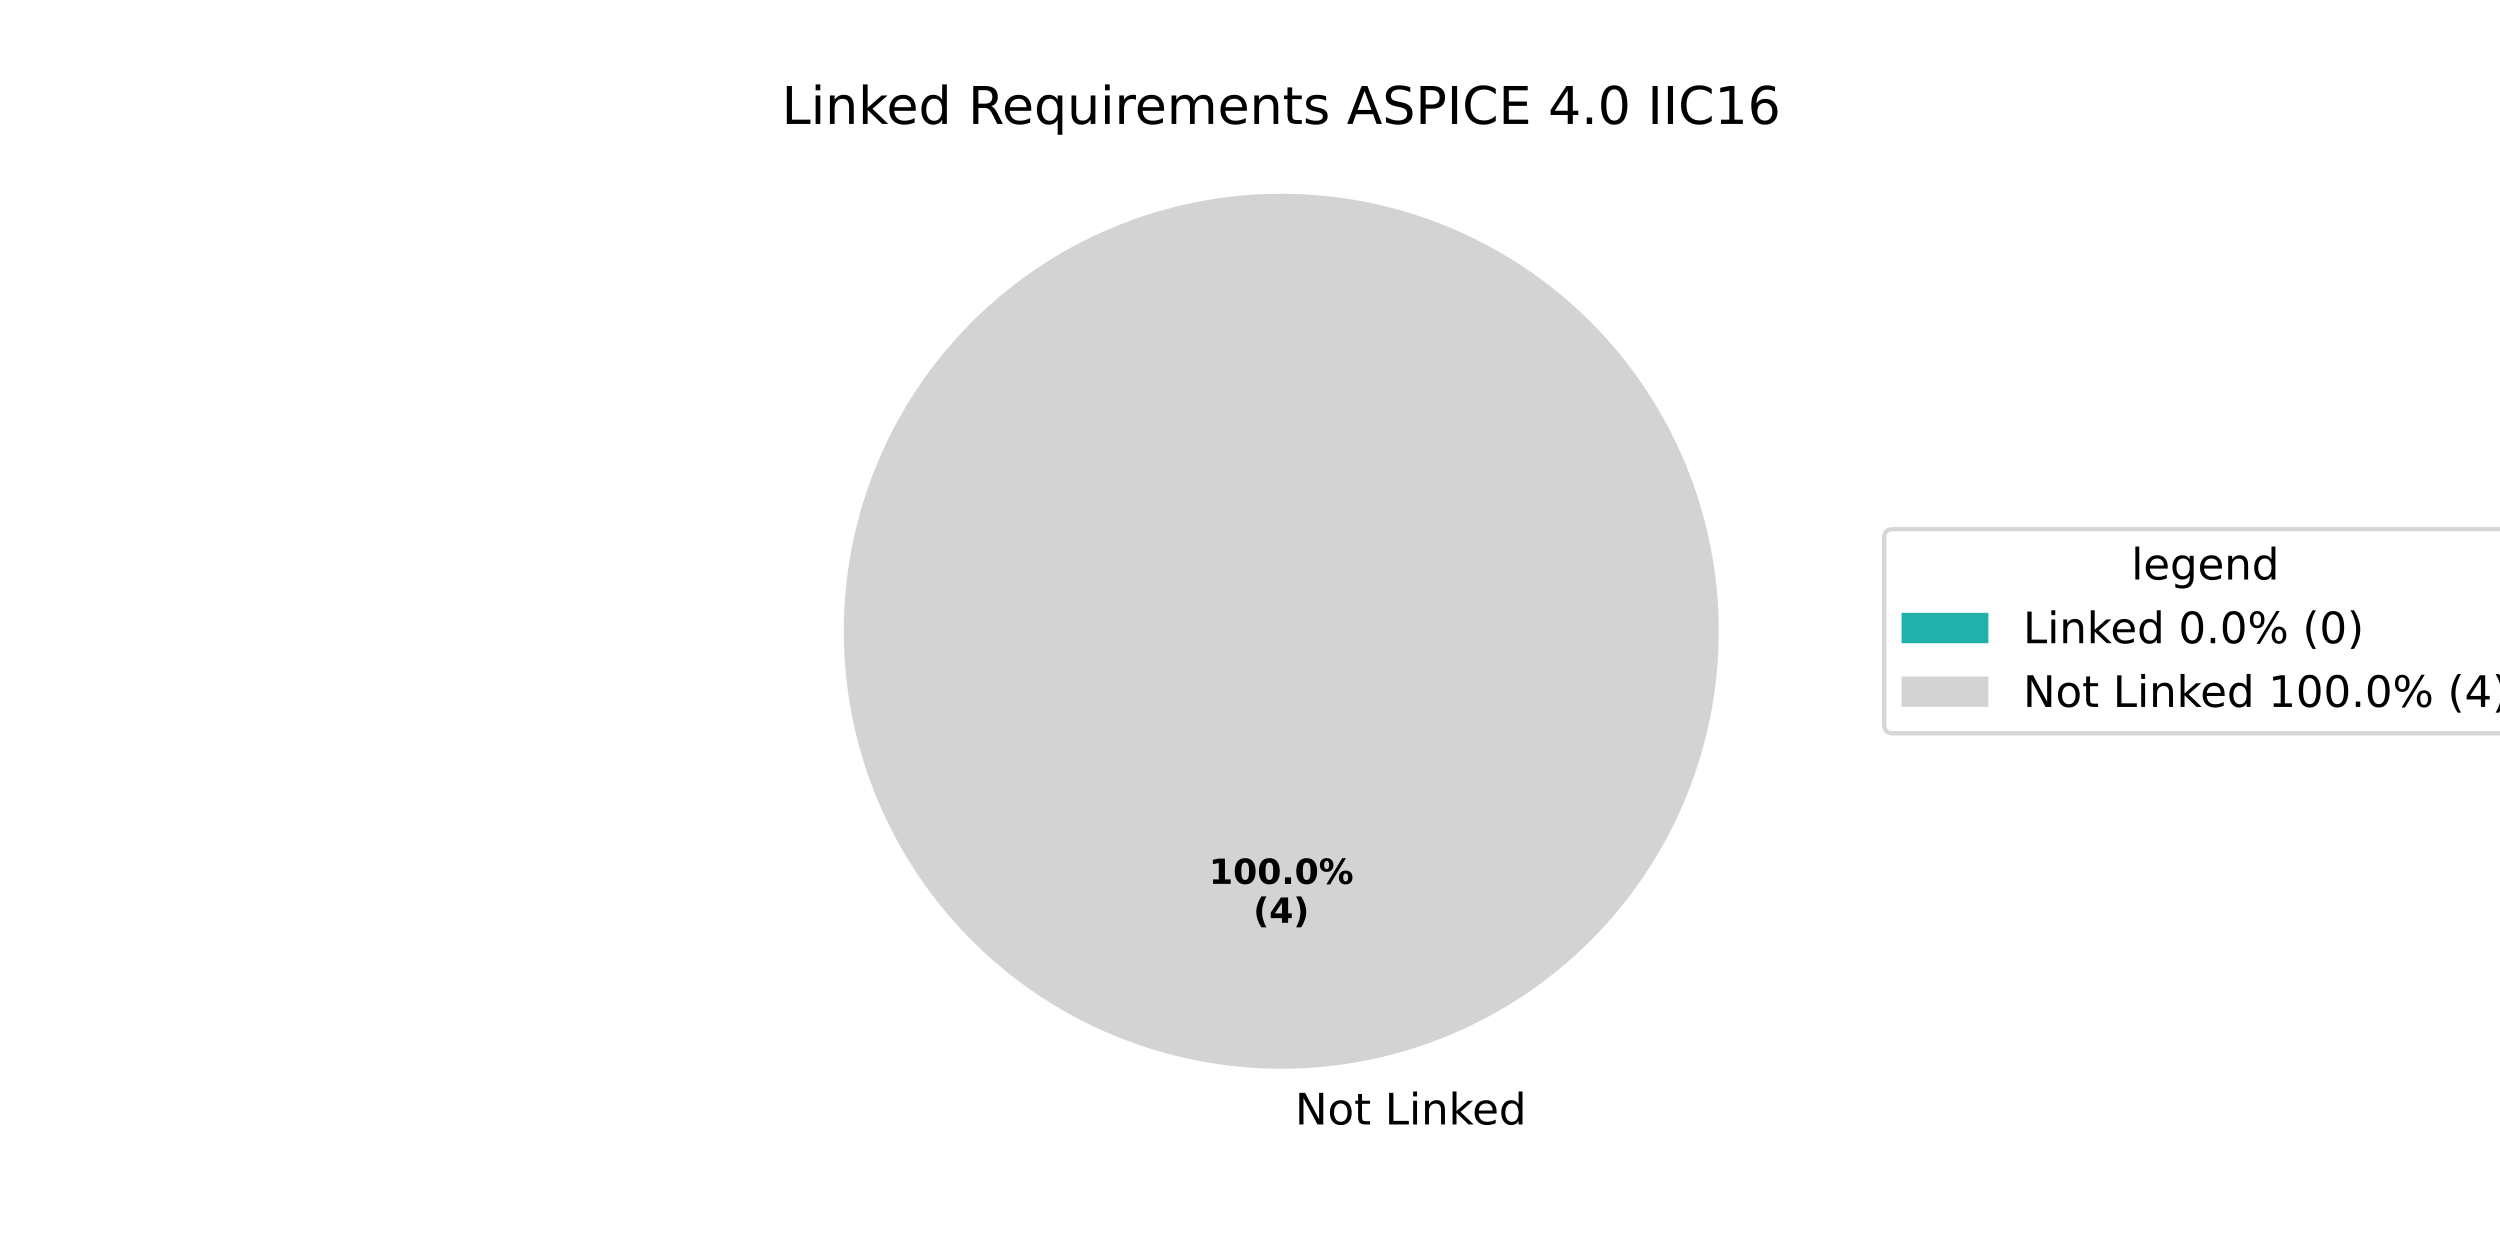
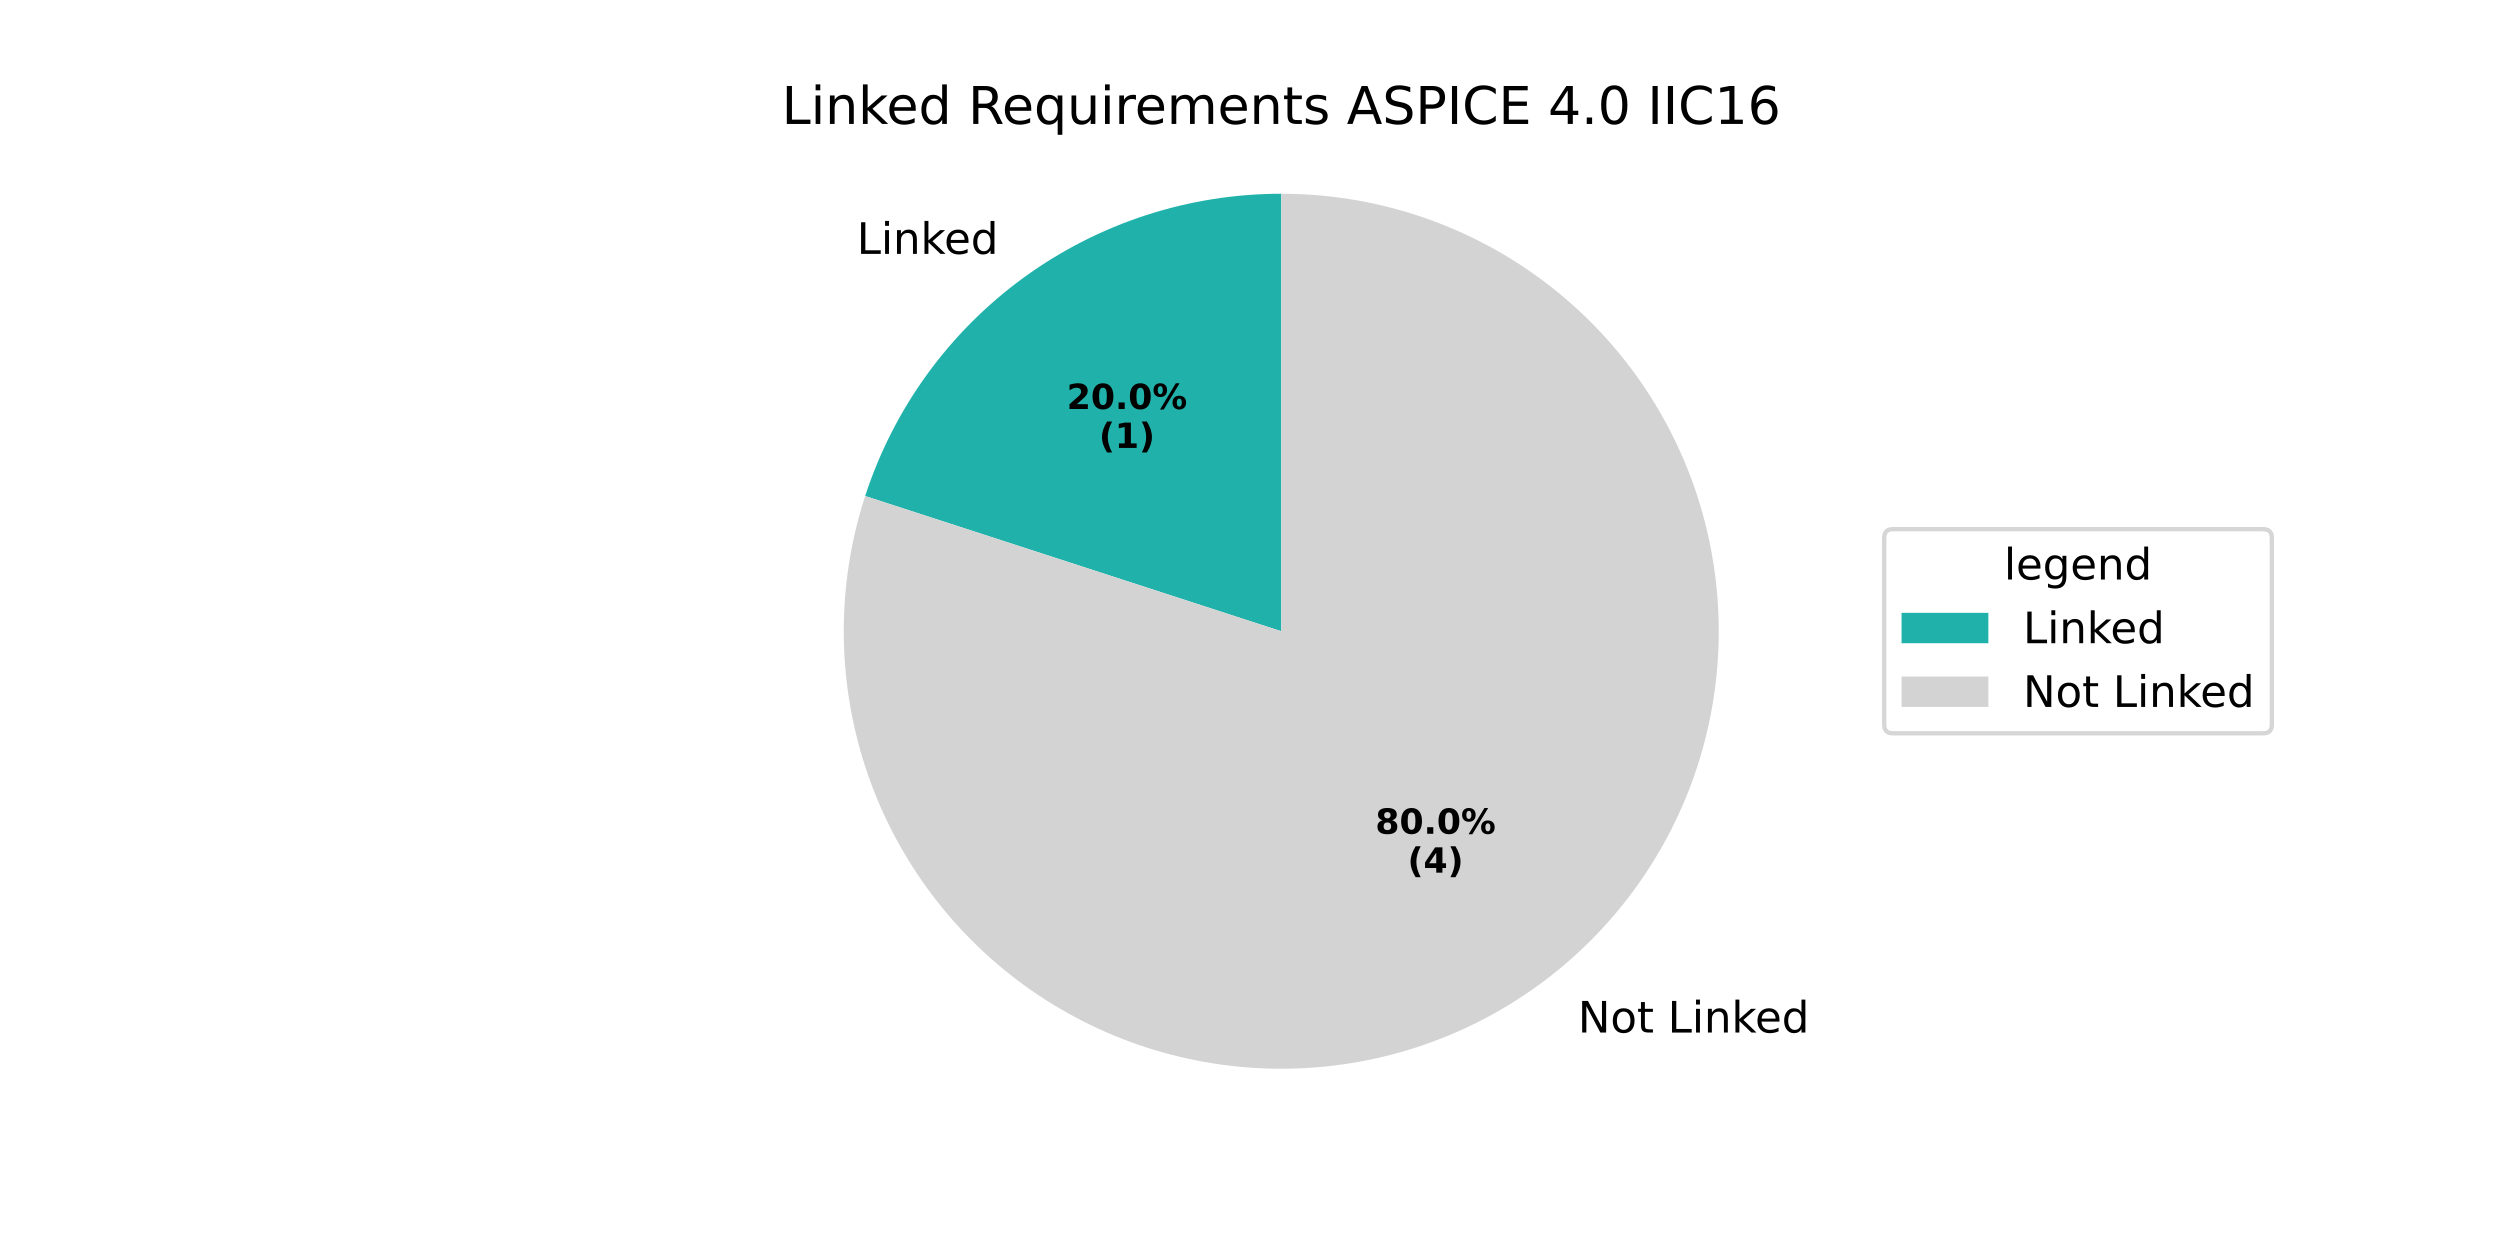
<svg xmlns="http://www.w3.org/2000/svg" xmlns:xlink="http://www.w3.org/1999/xlink" width="576pt" height="288pt" viewBox="0 0 576 288" version="1.1">
  <defs>
    <style type="text/css">*{stroke-linejoin: round; stroke-linecap: butt}</style>
  </defs>
  <g id="figure_1">
    <g id="patch_1">
      <path d="M 0 288  L 576 288  L 576 0  L 0 0  z " style="fill: #ffffff" />
    </g>
    <g id="axes_1">
      <g id="patch_2">
-         <path d="M 295.2 44.64  C 295.2 44.64 295.2 44.64 295.2 44.64  L 295.2 145.44  z " style="fill: #20b2aa" />
+         <path d="M 295.2 44.64  C 273.916 44.64 253.17 51.381 235.951 63.891  C 218.732 76.401 205.91 94.049 199.334 114.291  L 295.2 145.44  z " style="fill: #20b2aa" />
      </g>
      <g id="patch_3">
-         <path d="M 396 145.44  C 396 132.203 393.393 119.095 388.327 106.866  C 383.262 94.636 375.836 83.524 366.476 74.164  C 357.116 64.804 346.004 57.378 333.774 52.313  C 321.545 47.247 308.437 44.64 295.2 44.64  C 281.963 44.64 268.855 47.247 256.626 52.313  C 244.396 57.378 233.284 64.804 223.924 74.164  C 214.564 83.524 207.138 94.636 202.073 106.866  C 197.007 119.095 194.4 132.203 194.4 145.44  C 194.4 158.677 197.007 171.785 202.073 184.014  C 207.138 196.244 214.564 207.356 223.924 216.716  C 233.284 226.076 244.396 233.502 256.626 238.567  C 268.855 243.633 281.963 246.24 295.2 246.24  C 308.437 246.24 321.545 243.633 333.774 238.567  C 346.004 233.502 357.116 226.076 366.476 216.716  C 375.836 207.356 383.262 196.244 388.327 184.014  C 393.393 171.785 396 158.677 396 145.44  M 295.2 145.44  z " style="fill: #d3d3d3" />
+         <path d="M 199.334 114.291  C 196.065 124.351 194.4 134.863 194.4 145.44  C 194.4 156.017 196.065 166.529 199.334 176.589  C 202.602 186.649 207.434 196.131 213.651 204.689  C 219.868 213.246 227.394 220.772 235.951 226.989  C 244.509 233.206 253.991 238.038 264.051 241.306  C 274.111 244.575 284.623 246.24 295.2 246.24  C 305.777 246.24 316.289 244.575 326.349 241.306  C 336.409 238.038 345.891 233.206 354.449 226.989  C 363.006 220.772 370.532 213.246 376.749 204.689  C 382.966 196.131 387.798 186.649 391.066 176.589  C 394.335 166.529 396 156.017 396 145.44  C 396 134.863 394.335 124.351 391.067 114.291  C 387.798 104.231 382.966 94.749 376.749 86.191  C 370.532 77.634 363.006 70.108 354.449 63.891  C 345.891 57.674 336.409 52.842 326.349 49.573  C 316.289 46.305 305.777 44.64 295.2 44.64  L 295.2 145.44  z " style="fill: #d3d3d3" />
      </g>
      <g id="matplotlib.axis_1" />
      <g id="matplotlib.axis_2" />
      <g id="text_1">
-         <g transform="translate(295.2 259.0794) scale(0.1 -0.1)">
-           <defs>
-             <path id="DejaVuSans-20" transform="scale(0.015625)" />
-             <path id="DejaVuSans-4e" d="M 628 4666  L 1478 4666  L 3547 763  L 3547 4666  L 4159 4666  L 4159 0  L 3309 0  L 1241 3903  L 1241 0  L 628 0  L 628 4666  z " transform="scale(0.015625)" />
-             <path id="DejaVuSans-6f" d="M 1959 3097  Q 1497 3097 1228 2736  Q 959 2375 959 1747  Q 959 1119 1226 758  Q 1494 397 1959 397  Q 2419 397 2687 759  Q 2956 1122 2956 1747  Q 2956 2369 2687 2733  Q 2419 3097 1959 3097  z M 1959 3584  Q 2709 3584 3137 3096  Q 3566 2609 3566 1747  Q 3566 888 3137 398  Q 2709 -91 1959 -91  Q 1206 -91 779 398  Q 353 888 353 1747  Q 353 2609 779 3096  Q 1206 3584 1959 3584  z " transform="scale(0.015625)" />
-             <path id="DejaVuSans-74" d="M 1172 4494  L 1172 3500  L 2356 3500  L 2356 3053  L 1172 3053  L 1172 1153  Q 1172 725 1289 603  Q 1406 481 1766 481  L 2356 481  L 2356 0  L 1766 0  Q 1100 0 847 248  Q 594 497 594 1153  L 594 3053  L 172 3053  L 172 3500  L 594 3500  L 594 4494  L 1172 4494  z " transform="scale(0.015625)" />
+         <g transform="translate(197.4092 58.49557) scale(0.1 -0.1)">
+           <defs>
            <path id="DejaVuSans-4c" d="M 628 4666  L 1259 4666  L 1259 531  L 3531 531  L 3531 0  L 628 0  L 628 4666  z " transform="scale(0.015625)" />
            <path id="DejaVuSans-69" d="M 603 3500  L 1178 3500  L 1178 0  L 603 0  L 603 3500  z M 603 4863  L 1178 4863  L 1178 4134  L 603 4134  L 603 4863  z " transform="scale(0.015625)" />
            <path id="DejaVuSans-6e" d="M 3513 2113  L 3513 0  L 2938 0  L 2938 2094  Q 2938 2591 2744 2837  Q 2550 3084 2163 3084  Q 1697 3084 1428 2787  Q 1159 2491 1159 1978  L 1159 0  L 581 0  L 581 3500  L 1159 3500  L 1159 2956  Q 1366 3272 1645 3428  Q 1925 3584 2291 3584  Q 2894 3584 3203 3211  Q 3513 2838 3513 2113  z " transform="scale(0.015625)" />
            <path id="DejaVuSans-6b" d="M 581 4863  L 1159 4863  L 1159 1991  L 2875 3500  L 3609 3500  L 1753 1863  L 3688 0  L 2938 0  L 1159 1709  L 1159 0  L 581 0  L 581 4863  z " transform="scale(0.015625)" />
            <path id="DejaVuSans-65" d="M 3597 1894  L 3597 1613  L 953 1613  Q 991 1019 1311 708  Q 1631 397 2203 397  Q 2534 397 2845 478  Q 3156 559 3463 722  L 3463 178  Q 3153 47 2828 -22  Q 2503 -91 2169 -91  Q 1331 -91 842 396  Q 353 884 353 1716  Q 353 2575 817 3079  Q 1281 3584 2069 3584  Q 2775 3584 3186 3129  Q 3597 2675 3597 1894  z M 3022 2063  Q 3016 2534 2758 2815  Q 2500 3097 2075 3097  Q 1594 3097 1305 2825  Q 1016 2553 972 2059  L 3022 2063  z " transform="scale(0.015625)" />
            <path id="DejaVuSans-64" d="M 2906 2969  L 2906 4863  L 3481 4863  L 3481 0  L 2906 0  L 2906 525  Q 2725 213 2448 61  Q 2172 -91 1784 -91  Q 1150 -91 751 415  Q 353 922 353 1747  Q 353 2572 751 3078  Q 1150 3584 1784 3584  Q 2172 3584 2448 3432  Q 2725 3281 2906 2969  z M 947 1747  Q 947 1113 1208 752  Q 1469 391 1925 391  Q 2381 391 2643 752  Q 2906 1113 2906 1747  Q 2906 2381 2643 2742  Q 2381 3103 1925 3103  Q 1469 3103 1208 2742  Q 947 2381 947 1747  z " transform="scale(0.015625)" />
+           </defs>
+           <use xlink:href="#DejaVuSans-4c" />
+           <use xlink:href="#DejaVuSans-69" transform="translate(55.71289 0)" />
+           <use xlink:href="#DejaVuSans-6e" transform="translate(83.49609 0)" />
+           <use xlink:href="#DejaVuSans-6b" transform="translate(146.875 0)" />
+           <use xlink:href="#DejaVuSans-65" transform="translate(201.1602 0)" />
+           <use xlink:href="#DejaVuSans-64" transform="translate(262.6836 0)" />
+         </g>
+       </g>
+       <g id="text_2">
+         <g transform="translate(245.7739 94.23902) scale(0.08 -0.08)">
+           <defs>
+             <path id="DejaVuSans-Bold-32" d="M 1844 884  L 3897 884  L 3897 0  L 506 0  L 506 884  L 2209 2388  Q 2438 2594 2547 2791  Q 2656 2988 2656 3200  Q 2656 3528 2436 3728  Q 2216 3928 1850 3928  Q 1569 3928 1234 3808  Q 900 3688 519 3450  L 519 4475  Q 925 4609 1322 4679  Q 1719 4750 2100 4750  Q 2938 4750 3402 4381  Q 3866 4013 3866 3353  Q 3866 2972 3669 2642  Q 3472 2313 2841 1759  L 1844 884  z " transform="scale(0.015625)" />
+             <path id="DejaVuSans-Bold-30" d="M 2944 2338  Q 2944 3213 2780 3570  Q 2616 3928 2228 3928  Q 1841 3928 1675 3570  Q 1509 3213 1509 2338  Q 1509 1453 1675 1090  Q 1841 728 2228 728  Q 2613 728 2778 1090  Q 2944 1453 2944 2338  z M 4147 2328  Q 4147 1169 3647 539  Q 3147 -91 2228 -91  Q 1306 -91 806 539  Q 306 1169 306 2328  Q 306 3491 806 4120  Q 1306 4750 2228 4750  Q 3147 4750 3647 4120  Q 4147 3491 4147 2328  z " transform="scale(0.015625)" />
+             <path id="DejaVuSans-Bold-2e" d="M 653 1209  L 1778 1209  L 1778 0  L 653 0  L 653 1209  z " transform="scale(0.015625)" />
+             <path id="DejaVuSans-Bold-25" d="M 4959 1925  Q 4738 1925 4616 1733  Q 4494 1541 4494 1184  Q 4494 825 4614 633  Q 4734 441 4959 441  Q 5184 441 5303 633  Q 5422 825 5422 1184  Q 5422 1541 5301 1733  Q 5181 1925 4959 1925  z M 4959 2450  Q 5541 2450 5875 2112  Q 6209 1775 6209 1184  Q 6209 594 5875 251  Q 5541 -91 4959 -91  Q 4378 -91 4042 251  Q 3706 594 3706 1184  Q 3706 1772 4042 2111  Q 4378 2450 4959 2450  z M 2094 -91  L 1403 -91  L 4319 4750  L 5013 4750  L 2094 -91  z M 1453 4750  Q 2034 4750 2367 4411  Q 2700 4072 2700 3481  Q 2700 2891 2367 2550  Q 2034 2209 1453 2209  Q 872 2209 539 2550  Q 206 2891 206 3481  Q 206 4072 539 4411  Q 872 4750 1453 4750  z M 1453 4225  Q 1228 4225 1106 4031  Q 984 3838 984 3481  Q 984 3122 1106 2926  Q 1228 2731 1453 2731  Q 1678 2731 1798 2926  Q 1919 3122 1919 3481  Q 1919 3838 1797 4031  Q 1675 4225 1453 4225  z " transform="scale(0.015625)" />
+           </defs>
+           <use xlink:href="#DejaVuSans-Bold-32" />
+           <use xlink:href="#DejaVuSans-Bold-30" transform="translate(69.58008 0)" />
+           <use xlink:href="#DejaVuSans-Bold-2e" transform="translate(139.1602 0)" />
+           <use xlink:href="#DejaVuSans-Bold-30" transform="translate(177.1484 0)" />
+           <use xlink:href="#DejaVuSans-Bold-25" transform="translate(246.7285 0)" />
+         </g>
+         <g transform="translate(253.2114 103.1973) scale(0.08 -0.08)">
+           <defs>
+             <path id="DejaVuSans-Bold-28" d="M 2413 -844  L 1484 -844  Q 1006 -72 778 623  Q 550 1319 550 2003  Q 550 2688 779 3389  Q 1009 4091 1484 4856  L 2413 4856  Q 2013 4116 1813 3408  Q 1613 2700 1613 2009  Q 1613 1319 1811 609  Q 2009 -100 2413 -844  z " transform="scale(0.015625)" />
+             <path id="DejaVuSans-Bold-31" d="M 750 831  L 1813 831  L 1813 3847  L 722 3622  L 722 4441  L 1806 4666  L 2950 4666  L 2950 831  L 4013 831  L 4013 0  L 750 0  L 750 831  z " transform="scale(0.015625)" />
+             <path id="DejaVuSans-Bold-29" d="M 513 -844  Q 913 -100 1113 609  Q 1313 1319 1313 2009  Q 1313 2700 1113 3408  Q 913 4116 513 4856  L 1441 4856  Q 1916 4091 2145 3389  Q 2375 2688 2375 2003  Q 2375 1319 2147 623  Q 1919 -72 1441 -844  L 513 -844  z " transform="scale(0.015625)" />
+           </defs>
+           <use xlink:href="#DejaVuSans-Bold-28" />
+           <use xlink:href="#DejaVuSans-Bold-31" transform="translate(45.70312 0)" />
+           <use xlink:href="#DejaVuSans-Bold-29" transform="translate(115.2832 0)" />
+         </g>
+       </g>
+       <g id="text_3">
+         <g transform="translate(360.3737 237.9032) scale(0.1 -0.1)">
+           <defs>
+             <path id="DejaVuSans-20" transform="scale(0.015625)" />
+             <path id="DejaVuSans-4e" d="M 628 4666  L 1478 4666  L 3547 763  L 3547 4666  L 4159 4666  L 4159 0  L 3309 0  L 1241 3903  L 1241 0  L 628 0  L 628 4666  z " transform="scale(0.015625)" />
+             <path id="DejaVuSans-6f" d="M 1959 3097  Q 1497 3097 1228 2736  Q 959 2375 959 1747  Q 959 1119 1226 758  Q 1494 397 1959 397  Q 2419 397 2687 759  Q 2956 1122 2956 1747  Q 2956 2369 2687 2733  Q 2419 3097 1959 3097  z M 1959 3584  Q 2709 3584 3137 3096  Q 3566 2609 3566 1747  Q 3566 888 3137 398  Q 2709 -91 1959 -91  Q 1206 -91 779 398  Q 353 888 353 1747  Q 353 2609 779 3096  Q 1206 3584 1959 3584  z " transform="scale(0.015625)" />
+             <path id="DejaVuSans-74" d="M 1172 4494  L 1172 3500  L 2356 3500  L 2356 3053  L 1172 3053  L 1172 1153  Q 1172 725 1289 603  Q 1406 481 1766 481  L 2356 481  L 2356 0  L 1766 0  Q 1100 0 847 248  Q 594 497 594 1153  L 594 3053  L 172 3053  L 172 3500  L 594 3500  L 594 4494  L 1172 4494  z " transform="scale(0.015625)" />
          </defs>
          <use xlink:href="#DejaVuSans-20" />
          <use xlink:href="#DejaVuSans-4e" transform="translate(31.78711 0)" />
          <use xlink:href="#DejaVuSans-6f" transform="translate(106.5918 0)" />
          <use xlink:href="#DejaVuSans-74" transform="translate(167.7734 0)" />
          <use xlink:href="#DejaVuSans-20" transform="translate(206.9824 0)" />
          <use xlink:href="#DejaVuSans-4c" transform="translate(238.7695 0)" />
          <use xlink:href="#DejaVuSans-69" transform="translate(294.4824 0)" />
          <use xlink:href="#DejaVuSans-6e" transform="translate(322.2656 0)" />
          <use xlink:href="#DejaVuSans-6b" transform="translate(385.6445 0)" />
          <use xlink:href="#DejaVuSans-65" transform="translate(439.9297 0)" />
          <use xlink:href="#DejaVuSans-64" transform="translate(501.4531 0)" />
        </g>
      </g>
-       <g id="text_2">
-         <g transform="translate(278.54 203.6484) scale(0.08 -0.08)">
-           <defs>
-             <path id="DejaVuSans-Bold-31" d="M 750 831  L 1813 831  L 1813 3847  L 722 3622  L 722 4441  L 1806 4666  L 2950 4666  L 2950 831  L 4013 831  L 4013 0  L 750 0  L 750 831  z " transform="scale(0.015625)" />
-             <path id="DejaVuSans-Bold-30" d="M 2944 2338  Q 2944 3213 2780 3570  Q 2616 3928 2228 3928  Q 1841 3928 1675 3570  Q 1509 3213 1509 2338  Q 1509 1453 1675 1090  Q 1841 728 2228 728  Q 2613 728 2778 1090  Q 2944 1453 2944 2338  z M 4147 2328  Q 4147 1169 3647 539  Q 3147 -91 2228 -91  Q 1306 -91 806 539  Q 306 1169 306 2328  Q 306 3491 806 4120  Q 1306 4750 2228 4750  Q 3147 4750 3647 4120  Q 4147 3491 4147 2328  z " transform="scale(0.015625)" />
-             <path id="DejaVuSans-Bold-2e" d="M 653 1209  L 1778 1209  L 1778 0  L 653 0  L 653 1209  z " transform="scale(0.015625)" />
-             <path id="DejaVuSans-Bold-25" d="M 4959 1925  Q 4738 1925 4616 1733  Q 4494 1541 4494 1184  Q 4494 825 4614 633  Q 4734 441 4959 441  Q 5184 441 5303 633  Q 5422 825 5422 1184  Q 5422 1541 5301 1733  Q 5181 1925 4959 1925  z M 4959 2450  Q 5541 2450 5875 2112  Q 6209 1775 6209 1184  Q 6209 594 5875 251  Q 5541 -91 4959 -91  Q 4378 -91 4042 251  Q 3706 594 3706 1184  Q 3706 1772 4042 2111  Q 4378 2450 4959 2450  z M 2094 -91  L 1403 -91  L 4319 4750  L 5013 4750  L 2094 -91  z M 1453 4750  Q 2034 4750 2367 4411  Q 2700 4072 2700 3481  Q 2700 2891 2367 2550  Q 2034 2209 1453 2209  Q 872 2209 539 2550  Q 206 2891 206 3481  Q 206 4072 539 4411  Q 872 4750 1453 4750  z M 1453 4225  Q 1228 4225 1106 4031  Q 984 3838 984 3481  Q 984 3122 1106 2926  Q 1228 2731 1453 2731  Q 1678 2731 1798 2926  Q 1919 3122 1919 3481  Q 1919 3838 1797 4031  Q 1675 4225 1453 4225  z " transform="scale(0.015625)" />
-           </defs>
-           <use xlink:href="#DejaVuSans-Bold-31" />
+       <g id="text_4">
+         <g transform="translate(316.8724 192.0977) scale(0.08 -0.08)">
+           <defs>
+             <path id="DejaVuSans-Bold-38" d="M 2228 2088  Q 1891 2088 1709 1903  Q 1528 1719 1528 1375  Q 1528 1031 1709 848  Q 1891 666 2228 666  Q 2563 666 2741 848  Q 2919 1031 2919 1375  Q 2919 1722 2741 1905  Q 2563 2088 2228 2088  z M 1350 2484  Q 925 2613 709 2878  Q 494 3144 494 3541  Q 494 4131 934 4440  Q 1375 4750 2228 4750  Q 3075 4750 3515 4442  Q 3956 4134 3956 3541  Q 3956 3144 3739 2878  Q 3522 2613 3097 2484  Q 3572 2353 3814 2058  Q 4056 1763 4056 1313  Q 4056 619 3595 264  Q 3134 -91 2228 -91  Q 1319 -91 855 264  Q 391 619 391 1313  Q 391 1763 633 2058  Q 875 2353 1350 2484  z M 1631 3419  Q 1631 3141 1786 2991  Q 1941 2841 2228 2841  Q 2509 2841 2662 2991  Q 2816 3141 2816 3419  Q 2816 3697 2662 3845  Q 2509 3994 2228 3994  Q 1941 3994 1786 3844  Q 1631 3694 1631 3419  z " transform="scale(0.015625)" />
+           </defs>
+           <use xlink:href="#DejaVuSans-Bold-38" />
          <use xlink:href="#DejaVuSans-Bold-30" transform="translate(69.58008 0)" />
-           <use xlink:href="#DejaVuSans-Bold-30" transform="translate(139.1602 0)" />
-           <use xlink:href="#DejaVuSans-Bold-2e" transform="translate(208.7402 0)" />
-           <use xlink:href="#DejaVuSans-Bold-30" transform="translate(246.7285 0)" />
-           <use xlink:href="#DejaVuSans-Bold-25" transform="translate(316.3086 0)" />
-         </g>
-         <g transform="translate(288.7606 212.6066) scale(0.08 -0.08)">
-           <defs>
-             <path id="DejaVuSans-Bold-28" d="M 2413 -844  L 1484 -844  Q 1006 -72 778 623  Q 550 1319 550 2003  Q 550 2688 779 3389  Q 1009 4091 1484 4856  L 2413 4856  Q 2013 4116 1813 3408  Q 1613 2700 1613 2009  Q 1613 1319 1811 609  Q 2009 -100 2413 -844  z " transform="scale(0.015625)" />
+           <use xlink:href="#DejaVuSans-Bold-2e" transform="translate(139.1602 0)" />
+           <use xlink:href="#DejaVuSans-Bold-30" transform="translate(177.1484 0)" />
+           <use xlink:href="#DejaVuSans-Bold-25" transform="translate(246.7285 0)" />
+         </g>
+         <g transform="translate(324.3099 201.056) scale(0.08 -0.08)">
+           <defs>
            <path id="DejaVuSans-Bold-34" d="M 2356 3675  L 1038 1722  L 2356 1722  L 2356 3675  z M 2156 4666  L 3494 4666  L 3494 1722  L 4159 1722  L 4159 850  L 3494 850  L 3494 0  L 2356 0  L 2356 850  L 288 850  L 288 1881  L 2156 4666  z " transform="scale(0.015625)" />
-             <path id="DejaVuSans-Bold-29" d="M 513 -844  Q 913 -100 1113 609  Q 1313 1319 1313 2009  Q 1313 2700 1113 3408  Q 913 4116 513 4856  L 1441 4856  Q 1916 4091 2145 3389  Q 2375 2688 2375 2003  Q 2375 1319 2147 623  Q 1919 -72 1441 -844  L 513 -844  z " transform="scale(0.015625)" />
          </defs>
          <use xlink:href="#DejaVuSans-Bold-28" />
          <use xlink:href="#DejaVuSans-Bold-34" transform="translate(45.70312 0)" />
          <use xlink:href="#DejaVuSans-Bold-29" transform="translate(115.2832 0)" />
        </g>
      </g>
-       <g id="text_3">
+       <g id="text_5">
        <g transform="translate(180.1041 28.56) scale(0.12 -0.12)">
          <defs>
            <path id="DejaVuSans-52" d="M 2841 2188  Q 3044 2119 3236 1894  Q 3428 1669 3622 1275  L 4263 0  L 3584 0  L 2988 1197  Q 2756 1666 2539 1819  Q 2322 1972 1947 1972  L 1259 1972  L 1259 0  L 628 0  L 628 4666  L 2053 4666  Q 2853 4666 3247 4331  Q 3641 3997 3641 3322  Q 3641 2881 3436 2590  Q 3231 2300 2841 2188  z M 1259 4147  L 1259 2491  L 2053 2491  Q 2509 2491 2742 2702  Q 2975 2913 2975 3322  Q 2975 3731 2742 3939  Q 2509 4147 2053 4147  L 1259 4147  z " transform="scale(0.015625)" />
            <path id="DejaVuSans-71" d="M 947 1747  Q 947 1113 1208 752  Q 1469 391 1925 391  Q 2381 391 2643 752  Q 2906 1113 2906 1747  Q 2906 2381 2643 2742  Q 2381 3103 1925 3103  Q 1469 3103 1208 2742  Q 947 2381 947 1747  z M 2906 525  Q 2725 213 2448 61  Q 2172 -91 1784 -91  Q 1150 -91 751 415  Q 353 922 353 1747  Q 353 2572 751 3078  Q 1150 3584 1784 3584  Q 2172 3584 2448 3432  Q 2725 3281 2906 2969  L 2906 3500  L 3481 3500  L 3481 -1331  L 2906 -1331  L 2906 525  z " transform="scale(0.015625)" />
            <path id="DejaVuSans-75" d="M 544 1381  L 544 3500  L 1119 3500  L 1119 1403  Q 1119 906 1312 657  Q 1506 409 1894 409  Q 2359 409 2629 706  Q 2900 1003 2900 1516  L 2900 3500  L 3475 3500  L 3475 0  L 2900 0  L 2900 538  Q 2691 219 2414 64  Q 2138 -91 1772 -91  Q 1169 -91 856 284  Q 544 659 544 1381  z M 1991 3584  L 1991 3584  z " transform="scale(0.015625)" />
            <path id="DejaVuSans-72" d="M 2631 2963  Q 2534 3019 2420 3045  Q 2306 3072 2169 3072  Q 1681 3072 1420 2755  Q 1159 2438 1159 1844  L 1159 0  L 581 0  L 581 3500  L 1159 3500  L 1159 2956  Q 1341 3275 1631 3429  Q 1922 3584 2338 3584  Q 2397 3584 2469 3576  Q 2541 3569 2628 3553  L 2631 2963  z " transform="scale(0.015625)" />
            <path id="DejaVuSans-6d" d="M 3328 2828  Q 3544 3216 3844 3400  Q 4144 3584 4550 3584  Q 5097 3584 5394 3201  Q 5691 2819 5691 2113  L 5691 0  L 5113 0  L 5113 2094  Q 5113 2597 4934 2840  Q 4756 3084 4391 3084  Q 3944 3084 3684 2787  Q 3425 2491 3425 1978  L 3425 0  L 2847 0  L 2847 2094  Q 2847 2600 2669 2842  Q 2491 3084 2119 3084  Q 1678 3084 1418 2786  Q 1159 2488 1159 1978  L 1159 0  L 581 0  L 581 3500  L 1159 3500  L 1159 2956  Q 1356 3278 1631 3431  Q 1906 3584 2284 3584  Q 2666 3584 2933 3390  Q 3200 3197 3328 2828  z " transform="scale(0.015625)" />
            <path id="DejaVuSans-73" d="M 2834 3397  L 2834 2853  Q 2591 2978 2328 3040  Q 2066 3103 1784 3103  Q 1356 3103 1142 2972  Q 928 2841 928 2578  Q 928 2378 1081 2264  Q 1234 2150 1697 2047  L 1894 2003  Q 2506 1872 2764 1633  Q 3022 1394 3022 966  Q 3022 478 2636 193  Q 2250 -91 1575 -91  Q 1294 -91 989 -36  Q 684 19 347 128  L 347 722  Q 666 556 975 473  Q 1284 391 1588 391  Q 1994 391 2212 530  Q 2431 669 2431 922  Q 2431 1156 2273 1281  Q 2116 1406 1581 1522  L 1381 1569  Q 847 1681 609 1914  Q 372 2147 372 2553  Q 372 3047 722 3315  Q 1072 3584 1716 3584  Q 2034 3584 2315 3537  Q 2597 3491 2834 3397  z " transform="scale(0.015625)" />
            <path id="DejaVuSans-41" d="M 2188 4044  L 1331 1722  L 3047 1722  L 2188 4044  z M 1831 4666  L 2547 4666  L 4325 0  L 3669 0  L 3244 1197  L 1141 1197  L 716 0  L 50 0  L 1831 4666  z " transform="scale(0.015625)" />
            <path id="DejaVuSans-53" d="M 3425 4513  L 3425 3897  Q 3066 4069 2747 4153  Q 2428 4238 2131 4238  Q 1616 4238 1336 4038  Q 1056 3838 1056 3469  Q 1056 3159 1242 3001  Q 1428 2844 1947 2747  L 2328 2669  Q 3034 2534 3370 2195  Q 3706 1856 3706 1288  Q 3706 609 3251 259  Q 2797 -91 1919 -91  Q 1588 -91 1214 -16  Q 841 59 441 206  L 441 856  Q 825 641 1194 531  Q 1563 422 1919 422  Q 2459 422 2753 634  Q 3047 847 3047 1241  Q 3047 1584 2836 1778  Q 2625 1972 2144 2069  L 1759 2144  Q 1053 2284 737 2584  Q 422 2884 422 3419  Q 422 4038 858 4394  Q 1294 4750 2059 4750  Q 2388 4750 2728 4690  Q 3069 4631 3425 4513  z " transform="scale(0.015625)" />
            <path id="DejaVuSans-50" d="M 1259 4147  L 1259 2394  L 2053 2394  Q 2494 2394 2734 2622  Q 2975 2850 2975 3272  Q 2975 3691 2734 3919  Q 2494 4147 2053 4147  L 1259 4147  z M 628 4666  L 2053 4666  Q 2838 4666 3239 4311  Q 3641 3956 3641 3272  Q 3641 2581 3239 2228  Q 2838 1875 2053 1875  L 1259 1875  L 1259 0  L 628 0  L 628 4666  z " transform="scale(0.015625)" />
            <path id="DejaVuSans-49" d="M 628 4666  L 1259 4666  L 1259 0  L 628 0  L 628 4666  z " transform="scale(0.015625)" />
            <path id="DejaVuSans-43" d="M 4122 4306  L 4122 3641  Q 3803 3938 3442 4084  Q 3081 4231 2675 4231  Q 1875 4231 1450 3742  Q 1025 3253 1025 2328  Q 1025 1406 1450 917  Q 1875 428 2675 428  Q 3081 428 3442 575  Q 3803 722 4122 1019  L 4122 359  Q 3791 134 3420 21  Q 3050 -91 2638 -91  Q 1578 -91 968 557  Q 359 1206 359 2328  Q 359 3453 968 4101  Q 1578 4750 2638 4750  Q 3056 4750 3426 4639  Q 3797 4528 4122 4306  z " transform="scale(0.015625)" />
            <path id="DejaVuSans-45" d="M 628 4666  L 3578 4666  L 3578 4134  L 1259 4134  L 1259 2753  L 3481 2753  L 3481 2222  L 1259 2222  L 1259 531  L 3634 531  L 3634 0  L 628 0  L 628 4666  z " transform="scale(0.015625)" />
            <path id="DejaVuSans-34" d="M 2419 4116  L 825 1625  L 2419 1625  L 2419 4116  z M 2253 4666  L 3047 4666  L 3047 1625  L 3713 1625  L 3713 1100  L 3047 1100  L 3047 0  L 2419 0  L 2419 1100  L 313 1100  L 313 1709  L 2253 4666  z " transform="scale(0.015625)" />
            <path id="DejaVuSans-2e" d="M 684 794  L 1344 794  L 1344 0  L 684 0  L 684 794  z " transform="scale(0.015625)" />
            <path id="DejaVuSans-30" d="M 2034 4250  Q 1547 4250 1301 3770  Q 1056 3291 1056 2328  Q 1056 1369 1301 889  Q 1547 409 2034 409  Q 2525 409 2770 889  Q 3016 1369 3016 2328  Q 3016 3291 2770 3770  Q 2525 4250 2034 4250  z M 2034 4750  Q 2819 4750 3233 4129  Q 3647 3509 3647 2328  Q 3647 1150 3233 529  Q 2819 -91 2034 -91  Q 1250 -91 836 529  Q 422 1150 422 2328  Q 422 3509 836 4129  Q 1250 4750 2034 4750  z " transform="scale(0.015625)" />
            <path id="DejaVuSans-31" d="M 794 531  L 1825 531  L 1825 4091  L 703 3866  L 703 4441  L 1819 4666  L 2450 4666  L 2450 531  L 3481 531  L 3481 0  L 794 0  L 794 531  z " transform="scale(0.015625)" />
            <path id="DejaVuSans-36" d="M 2113 2584  Q 1688 2584 1439 2293  Q 1191 2003 1191 1497  Q 1191 994 1439 701  Q 1688 409 2113 409  Q 2538 409 2786 701  Q 3034 994 3034 1497  Q 3034 2003 2786 2293  Q 2538 2584 2113 2584  z M 3366 4563  L 3366 3988  Q 3128 4100 2886 4159  Q 2644 4219 2406 4219  Q 1781 4219 1451 3797  Q 1122 3375 1075 2522  Q 1259 2794 1537 2939  Q 1816 3084 2150 3084  Q 2853 3084 3261 2657  Q 3669 2231 3669 1497  Q 3669 778 3244 343  Q 2819 -91 2113 -91  Q 1303 -91 875 529  Q 447 1150 447 2328  Q 447 3434 972 4092  Q 1497 4750 2381 4750  Q 2619 4750 2861 4703  Q 3103 4656 3366 4563  z " transform="scale(0.015625)" />
          </defs>
          <use xlink:href="#DejaVuSans-4c" />
          <use xlink:href="#DejaVuSans-69" transform="translate(55.71289 0)" />
          <use xlink:href="#DejaVuSans-6e" transform="translate(83.49609 0)" />
          <use xlink:href="#DejaVuSans-6b" transform="translate(146.875 0)" />
          <use xlink:href="#DejaVuSans-65" transform="translate(201.1602 0)" />
          <use xlink:href="#DejaVuSans-64" transform="translate(262.6836 0)" />
          <use xlink:href="#DejaVuSans-20" transform="translate(326.1602 0)" />
          <use xlink:href="#DejaVuSans-52" transform="translate(357.9473 0)" />
          <use xlink:href="#DejaVuSans-65" transform="translate(422.9297 0)" />
          <use xlink:href="#DejaVuSans-71" transform="translate(484.4531 0)" />
          <use xlink:href="#DejaVuSans-75" transform="translate(547.9297 0)" />
          <use xlink:href="#DejaVuSans-69" transform="translate(611.3086 0)" />
          <use xlink:href="#DejaVuSans-72" transform="translate(639.0918 0)" />
          <use xlink:href="#DejaVuSans-65" transform="translate(677.9551 0)" />
          <use xlink:href="#DejaVuSans-6d" transform="translate(739.4785 0)" />
          <use xlink:href="#DejaVuSans-65" transform="translate(836.8906 0)" />
          <use xlink:href="#DejaVuSans-6e" transform="translate(898.4141 0)" />
          <use xlink:href="#DejaVuSans-74" transform="translate(961.793 0)" />
          <use xlink:href="#DejaVuSans-73" transform="translate(1001.002 0)" />
          <use xlink:href="#DejaVuSans-20" transform="translate(1053.102 0)" />
          <use xlink:href="#DejaVuSans-41" transform="translate(1084.889 0)" />
          <use xlink:href="#DejaVuSans-53" transform="translate(1153.297 0)" />
          <use xlink:href="#DejaVuSans-50" transform="translate(1216.773 0)" />
          <use xlink:href="#DejaVuSans-49" transform="translate(1277.076 0)" />
          <use xlink:href="#DejaVuSans-43" transform="translate(1306.568 0)" />
          <use xlink:href="#DejaVuSans-45" transform="translate(1376.393 0)" />
          <use xlink:href="#DejaVuSans-20" transform="translate(1439.576 0)" />
          <use xlink:href="#DejaVuSans-34" transform="translate(1471.363 0)" />
          <use xlink:href="#DejaVuSans-2e" transform="translate(1534.986 0)" />
          <use xlink:href="#DejaVuSans-30" transform="translate(1566.773 0)" />
          <use xlink:href="#DejaVuSans-20" transform="translate(1630.396 0)" />
          <use xlink:href="#DejaVuSans-49" transform="translate(1662.184 0)" />
          <use xlink:href="#DejaVuSans-49" transform="translate(1691.676 0)" />
          <use xlink:href="#DejaVuSans-43" transform="translate(1721.168 0)" />
          <use xlink:href="#DejaVuSans-31" transform="translate(1790.992 0)" />
          <use xlink:href="#DejaVuSans-36" transform="translate(1854.615 0)" />
        </g>
      </g>
      <g id="legend_1">
        <g id="patch_4">
-           <path d="M 436.12 168.957  L 580.087 168.957  Q 582.087 168.957 582.087 166.957  L 582.087 123.923  Q 582.087 121.923 580.087 121.923  L 436.12 121.923  Q 434.12 121.923 434.12 123.923  L 434.12 166.957  Q 434.12 168.957 436.12 168.957  z " style="fill: #ffffff; opacity: 0.8; stroke: #cccccc; stroke-linejoin: miter" />
-         </g>
-         <g id="text_4">
-           <g transform="translate(491.0442 133.5213) scale(0.1 -0.1)">
+           <path d="M 436.12 168.957  L 521.436 168.957  Q 523.436 168.957 523.436 166.957  L 523.436 123.923  Q 523.436 121.923 521.436 121.923  L 436.12 121.923  Q 434.12 121.923 434.12 123.923  L 434.12 166.957  Q 434.12 168.957 436.12 168.957  z " style="fill: #ffffff; opacity: 0.8; stroke: #cccccc; stroke-linejoin: miter" />
+         </g>
+         <g id="text_6">
+           <g transform="translate(461.7184 133.5213) scale(0.1 -0.1)">
            <defs>
              <path id="DejaVuSans-6c" d="M 603 4863  L 1178 4863  L 1178 0  L 603 0  L 603 4863  z " transform="scale(0.015625)" />
              <path id="DejaVuSans-67" d="M 2906 1791  Q 2906 2416 2648 2759  Q 2391 3103 1925 3103  Q 1463 3103 1205 2759  Q 947 2416 947 1791  Q 947 1169 1205 825  Q 1463 481 1925 481  Q 2391 481 2648 825  Q 2906 1169 2906 1791  z M 3481 434  Q 3481 -459 3084 -895  Q 2688 -1331 1869 -1331  Q 1566 -1331 1297 -1286  Q 1028 -1241 775 -1147  L 775 -588  Q 1028 -725 1275 -790  Q 1522 -856 1778 -856  Q 2344 -856 2625 -561  Q 2906 -266 2906 331  L 2906 616  Q 2728 306 2450 153  Q 2172 0 1784 0  Q 1141 0 747 490  Q 353 981 353 1791  Q 353 2603 747 3093  Q 1141 3584 1784 3584  Q 2172 3584 2450 3431  Q 2728 3278 2906 2969  L 2906 3500  L 3481 3500  L 3481 434  z " transform="scale(0.015625)" />
            </defs>
            <use xlink:href="#DejaVuSans-6c" />
            <use xlink:href="#DejaVuSans-65" transform="translate(27.7832 0)" />
            <use xlink:href="#DejaVuSans-67" transform="translate(89.30664 0)" />
            <use xlink:href="#DejaVuSans-65" transform="translate(152.7832 0)" />
            <use xlink:href="#DejaVuSans-6e" transform="translate(214.3066 0)" />
            <use xlink:href="#DejaVuSans-64" transform="translate(277.6855 0)" />
          </g>
        </g>
        <g id="patch_5">
          <path d="M 438.12 148.199  L 458.12 148.199  L 458.12 141.199  L 438.12 141.199  z " style="fill: #20b2aa" />
        </g>
-         <g id="text_5">
+         <g id="text_7">
          <g transform="translate(466.12 148.1994) scale(0.1 -0.1)">
-             <defs>
-               <path id="DejaVuSans-25" d="M 4653 2053  Q 4381 2053 4226 1822  Q 4072 1591 4072 1178  Q 4072 772 4226 539  Q 4381 306 4653 306  Q 4919 306 5073 539  Q 5228 772 5228 1178  Q 5228 1588 5073 1820  Q 4919 2053 4653 2053  z M 4653 2450  Q 5147 2450 5437 2106  Q 5728 1763 5728 1178  Q 5728 594 5436 251  Q 5144 -91 4653 -91  Q 4153 -91 3862 251  Q 3572 594 3572 1178  Q 3572 1766 3864 2108  Q 4156 2450 4653 2450  z M 1428 4353  Q 1159 4353 1004 4120  Q 850 3888 850 3481  Q 850 3069 1003 2837  Q 1156 2606 1428 2606  Q 1700 2606 1854 2837  Q 2009 3069 2009 3481  Q 2009 3884 1853 4118  Q 1697 4353 1428 4353  z M 4250 4750  L 4750 4750  L 1831 -91  L 1331 -91  L 4250 4750  z M 1428 4750  Q 1922 4750 2215 4408  Q 2509 4066 2509 3481  Q 2509 2891 2217 2550  Q 1925 2209 1428 2209  Q 931 2209 642 2551  Q 353 2894 353 3481  Q 353 4063 643 4406  Q 934 4750 1428 4750  z " transform="scale(0.015625)" />
-               <path id="DejaVuSans-28" d="M 1984 4856  Q 1566 4138 1362 3434  Q 1159 2731 1159 2009  Q 1159 1288 1364 580  Q 1569 -128 1984 -844  L 1484 -844  Q 1016 -109 783 600  Q 550 1309 550 2009  Q 550 2706 781 3412  Q 1013 4119 1484 4856  L 1984 4856  z " transform="scale(0.015625)" />
-               <path id="DejaVuSans-29" d="M 513 4856  L 1013 4856  Q 1481 4119 1714 3412  Q 1947 2706 1947 2009  Q 1947 1309 1714 600  Q 1481 -109 1013 -844  L 513 -844  Q 928 -128 1133 580  Q 1338 1288 1338 2009  Q 1338 2731 1133 3434  Q 928 4138 513 4856  z " transform="scale(0.015625)" />
-             </defs>
            <use xlink:href="#DejaVuSans-4c" />
            <use xlink:href="#DejaVuSans-69" transform="translate(55.71289 0)" />
            <use xlink:href="#DejaVuSans-6e" transform="translate(83.49609 0)" />
            <use xlink:href="#DejaVuSans-6b" transform="translate(146.875 0)" />
            <use xlink:href="#DejaVuSans-65" transform="translate(201.1602 0)" />
            <use xlink:href="#DejaVuSans-64" transform="translate(262.6836 0)" />
-             <use xlink:href="#DejaVuSans-20" transform="translate(326.1602 0)" />
-             <use xlink:href="#DejaVuSans-30" transform="translate(357.9473 0)" />
-             <use xlink:href="#DejaVuSans-2e" transform="translate(421.5703 0)" />
-             <use xlink:href="#DejaVuSans-30" transform="translate(453.3574 0)" />
-             <use xlink:href="#DejaVuSans-25" transform="translate(516.9805 0)" />
-             <use xlink:href="#DejaVuSans-20" transform="translate(612 0)" />
-             <use xlink:href="#DejaVuSans-28" transform="translate(643.7871 0)" />
-             <use xlink:href="#DejaVuSans-30" transform="translate(682.8008 0)" />
-             <use xlink:href="#DejaVuSans-29" transform="translate(746.4238 0)" />
          </g>
        </g>
        <g id="patch_6">
          <path d="M 438.12 162.877  L 458.12 162.877  L 458.12 155.877  L 438.12 155.877  z " style="fill: #d3d3d3" />
        </g>
-         <g id="text_6">
+         <g id="text_8">
          <g transform="translate(466.12 162.8775) scale(0.1 -0.1)">
            <use xlink:href="#DejaVuSans-4e" />
            <use xlink:href="#DejaVuSans-6f" transform="translate(74.80469 0)" />
            <use xlink:href="#DejaVuSans-74" transform="translate(135.9863 0)" />
            <use xlink:href="#DejaVuSans-20" transform="translate(175.1953 0)" />
            <use xlink:href="#DejaVuSans-4c" transform="translate(206.9824 0)" />
            <use xlink:href="#DejaVuSans-69" transform="translate(262.6953 0)" />
            <use xlink:href="#DejaVuSans-6e" transform="translate(290.4785 0)" />
            <use xlink:href="#DejaVuSans-6b" transform="translate(353.8574 0)" />
            <use xlink:href="#DejaVuSans-65" transform="translate(408.1426 0)" />
            <use xlink:href="#DejaVuSans-64" transform="translate(469.666 0)" />
-             <use xlink:href="#DejaVuSans-20" transform="translate(533.1426 0)" />
-             <use xlink:href="#DejaVuSans-31" transform="translate(564.9297 0)" />
-             <use xlink:href="#DejaVuSans-30" transform="translate(628.5527 0)" />
-             <use xlink:href="#DejaVuSans-30" transform="translate(692.1758 0)" />
-             <use xlink:href="#DejaVuSans-2e" transform="translate(755.7988 0)" />
-             <use xlink:href="#DejaVuSans-30" transform="translate(787.5859 0)" />
-             <use xlink:href="#DejaVuSans-25" transform="translate(851.209 0)" />
-             <use xlink:href="#DejaVuSans-20" transform="translate(946.2285 0)" />
-             <use xlink:href="#DejaVuSans-28" transform="translate(978.0156 0)" />
-             <use xlink:href="#DejaVuSans-34" transform="translate(1017.029 0)" />
-             <use xlink:href="#DejaVuSans-29" transform="translate(1080.652 0)" />
          </g>
        </g>
      </g>
    </g>
  </g>
</svg>
